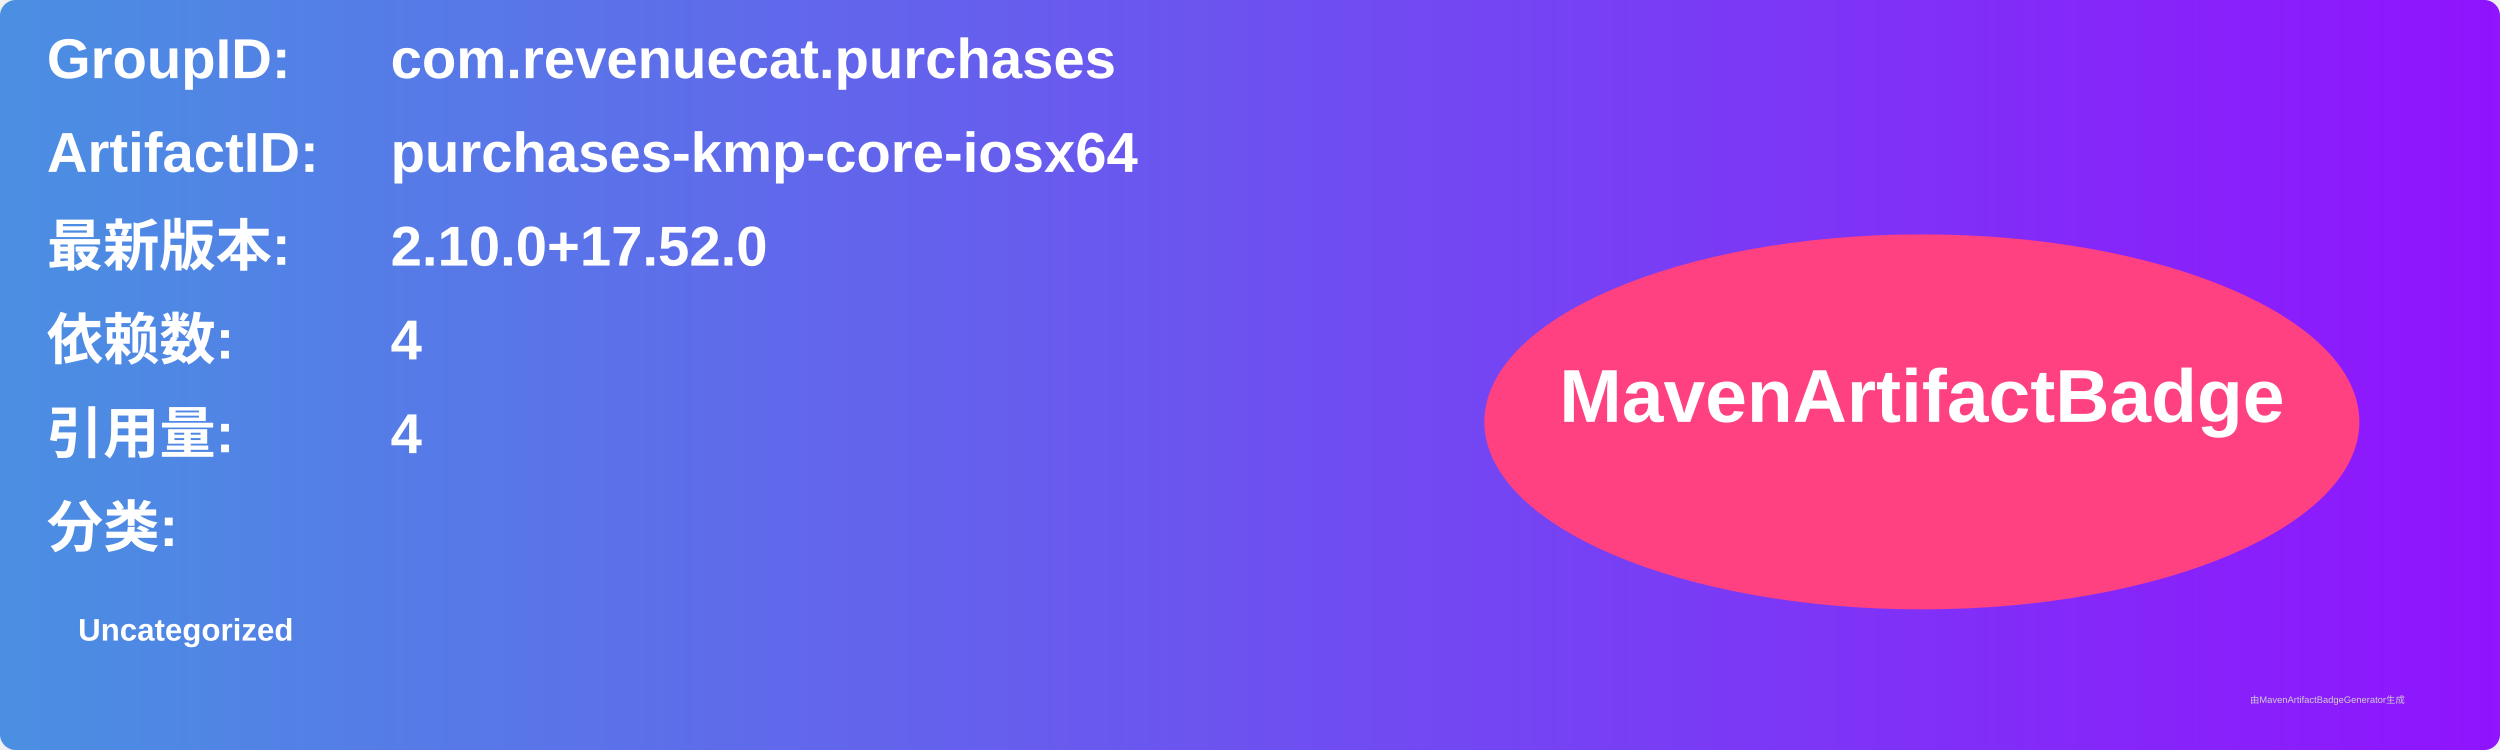
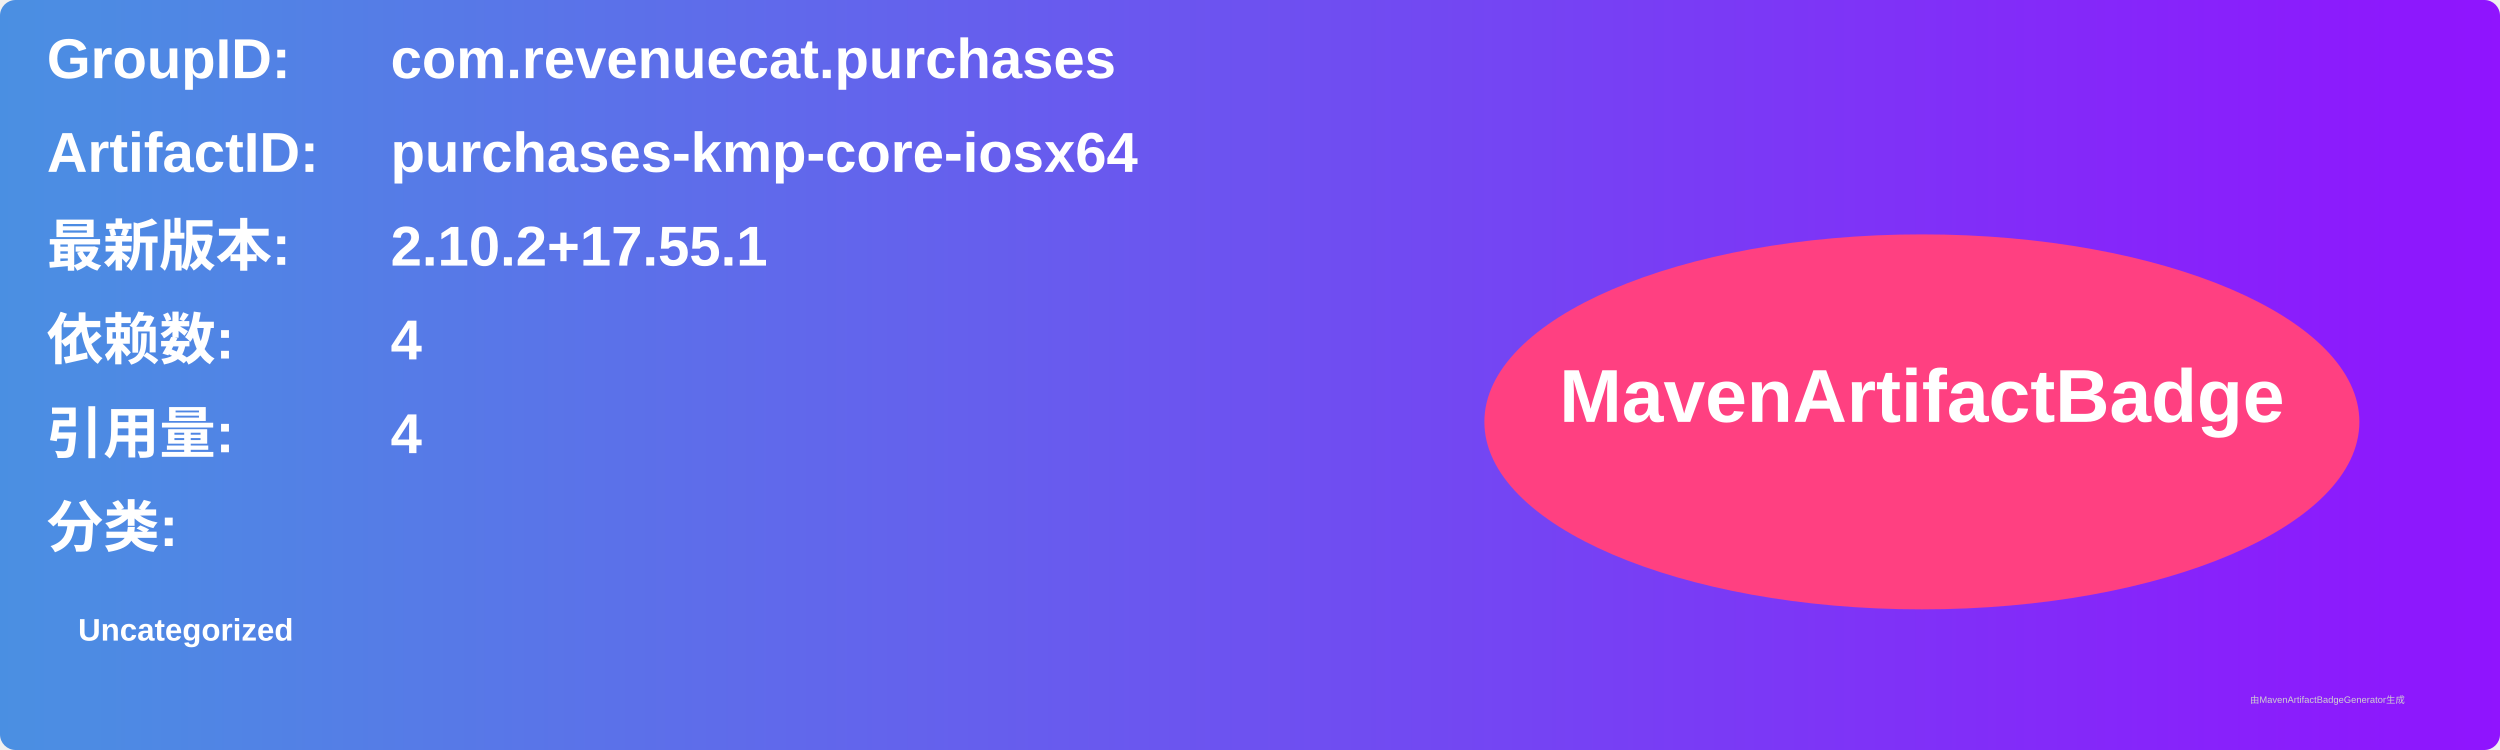
<svg xmlns="http://www.w3.org/2000/svg" width="800" height="240" viewBox="0 0 800 240">
  <linearGradient id="grad" x1="0%" y1="0%" x2="100%" y2="0%">
    <stop offset="0%" stop-color="#4a90e2" />
    <stop offset="100%" stop-color="#9013fe" />
  </linearGradient>
  <rect width="100%" height="100%" rx="5" ry="5" fill="url(#grad)" />
  <g transform="translate(15, 15)">
    <text x="0" y="10" font-family="Arial" font-size="18" fill="white" font-weight="bold" width="260">GroupID:</text>
    <text x="110" y="10" font-family="Arial" font-size="18" fill="white" font-weight="bold" width="460">com.revenuecat.purchases</text>
    <text x="0" y="40" font-family="Arial" font-size="18" fill="white" font-weight="bold" width="260">ArtifactID:</text>
    <text x="110" y="40" font-family="Arial" font-size="18" fill="white" font-weight="bold" width="460">purchases-kmp-core-iosx64</text>
    <text x="0" y="70" font-family="Arial" font-size="18" fill="white" font-weight="bold">最新版本:</text>
    <text x="110" y="70" font-family="Arial" font-size="18" fill="white" font-weight="bold">
-       <tspan font-weight="bold">2.10.0+17.52.0</tspan>
+       <tspan font-weight="bold">2.10.2+17.55.1</tspan>
    </text>
    <text x="0" y="100" font-family="Arial" font-size="18" fill="white" font-weight="bold">依赖数: </text>
    <text x="110" y="100" font-family="Arial" font-size="18" fill="white">
      <tspan font-weight="bold">4</tspan>
    </text>
    <text x="0" y="130" font-family="Arial" font-size="18" fill="white" font-weight="bold">引用量: </text>
    <text x="110" y="130" font-family="Arial" font-size="18" fill="white">
      <tspan font-weight="bold">4</tspan>
    </text>
    <text x="0" y="160" font-family="Arial" font-size="18" fill="white" font-weight="bold">分类:</text>
    <text x="10" y="190" font-family="Arial" font-size="10" fill="white">
      <tspan font-weight="bold">Uncategorized</tspan>
    </text>
    <ellipse cx="600" cy="120" rx="140" ry="60" fill="#ff4081" />
    <text x="600" y="120" text-anchor="middle" font-family="Arial" font-size="24" fill="white" font-weight="bold">MavenArtifactBadge</text>
  </g>
  <text x="720" y="225" font-family="Arial" font-size="3" fill="#d0d0d0">由MavenArtifactBadgeGenerator生成</text>
</svg>
